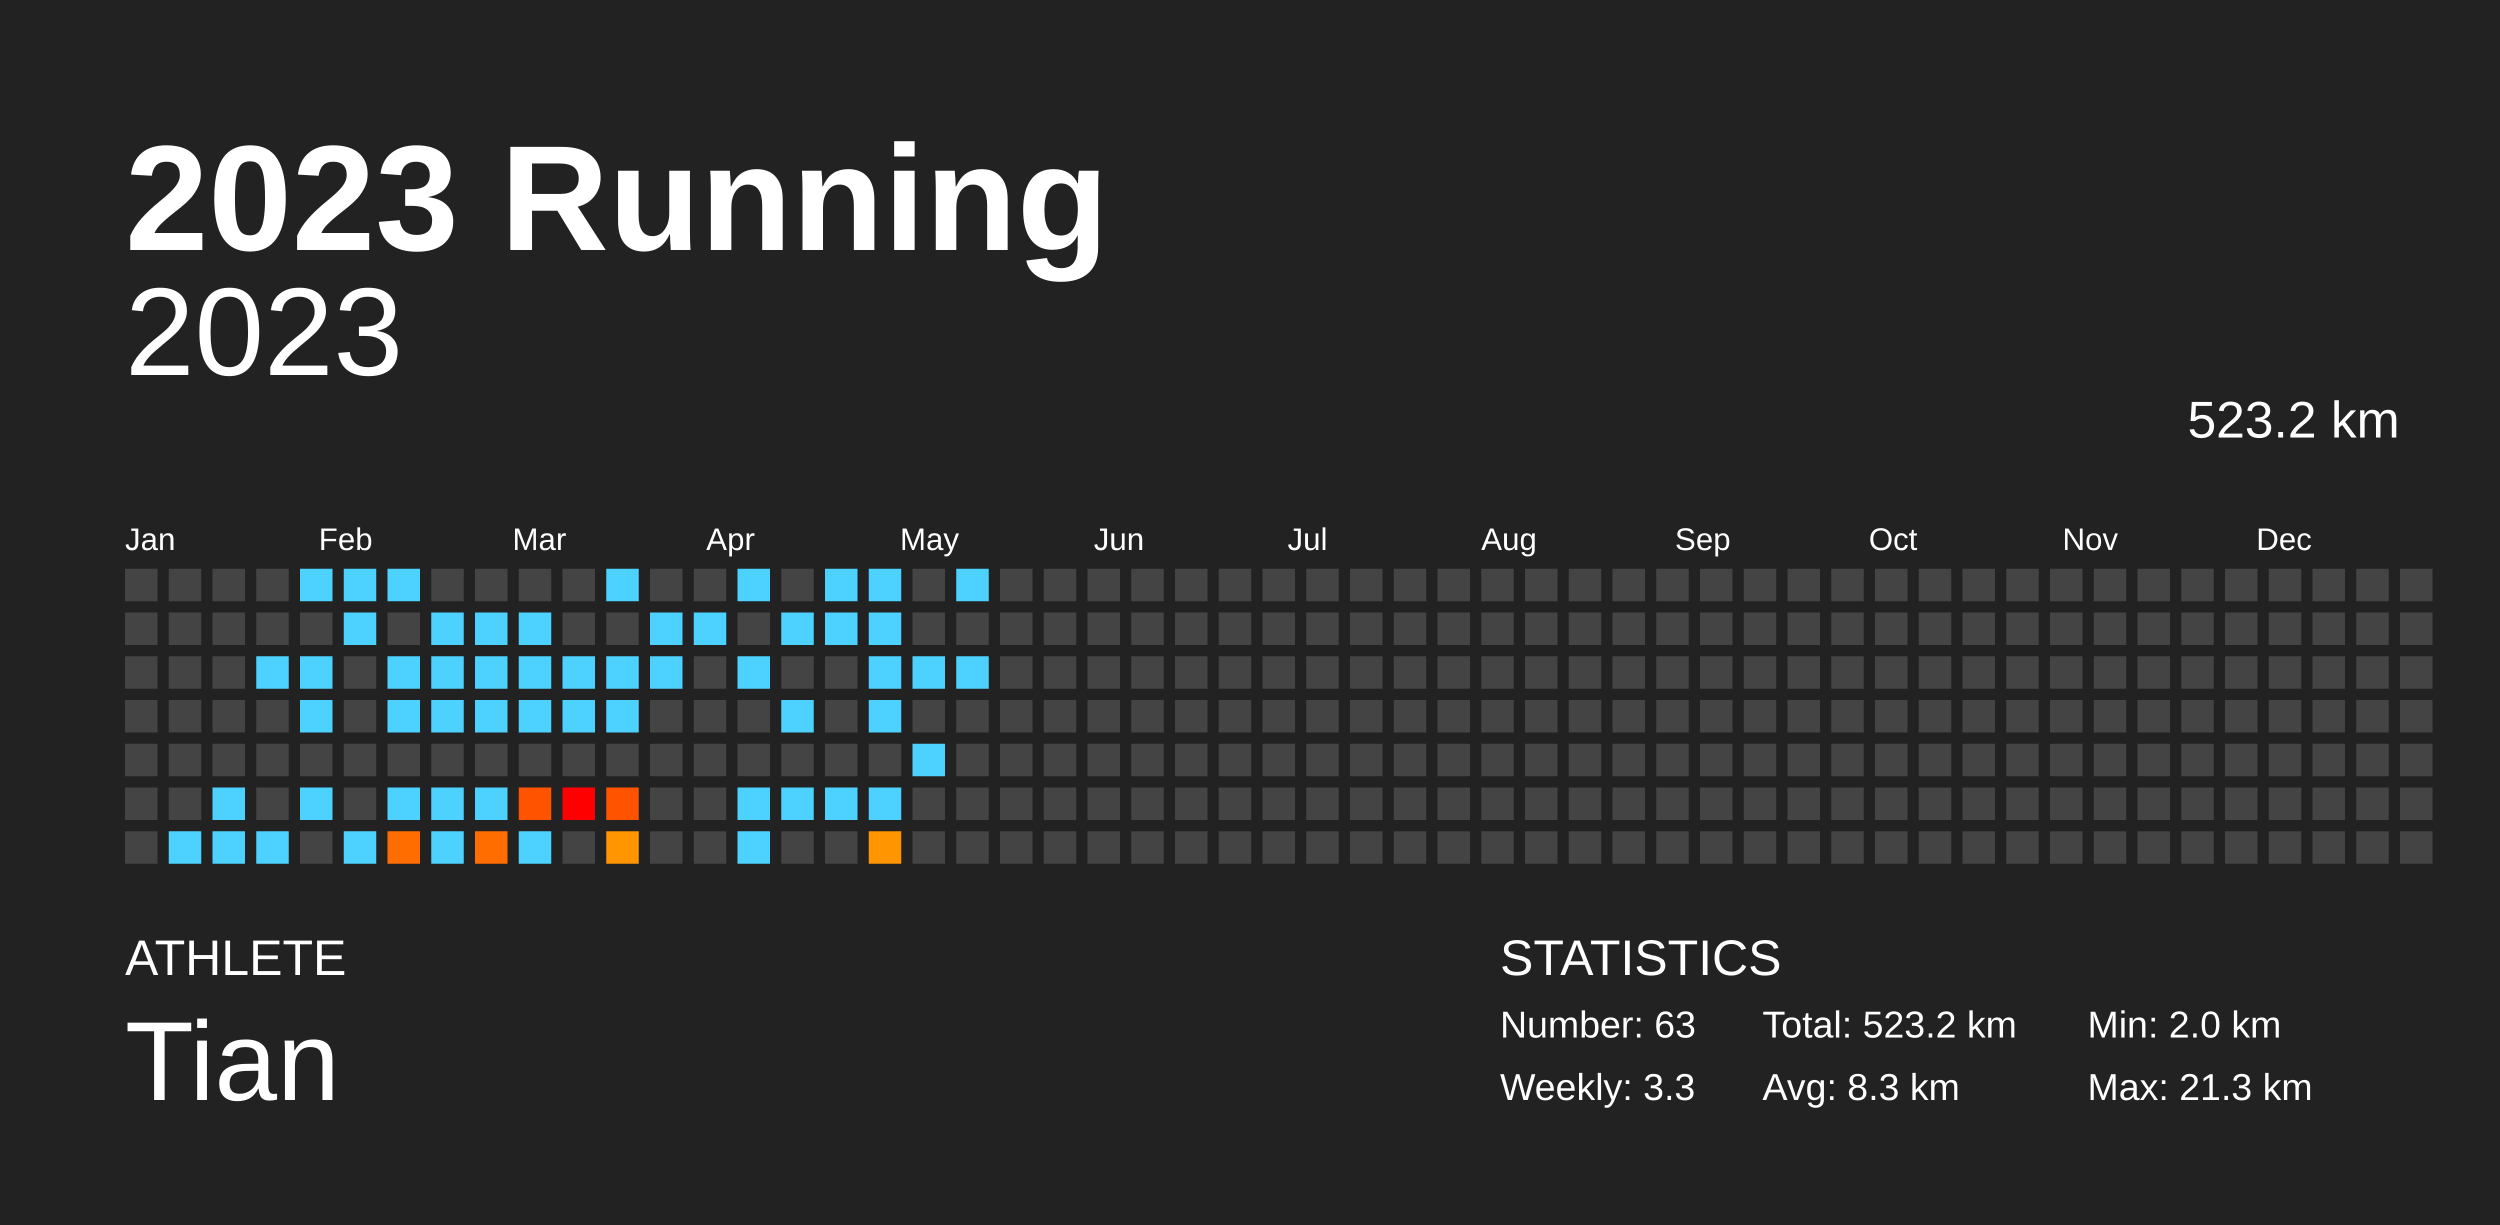
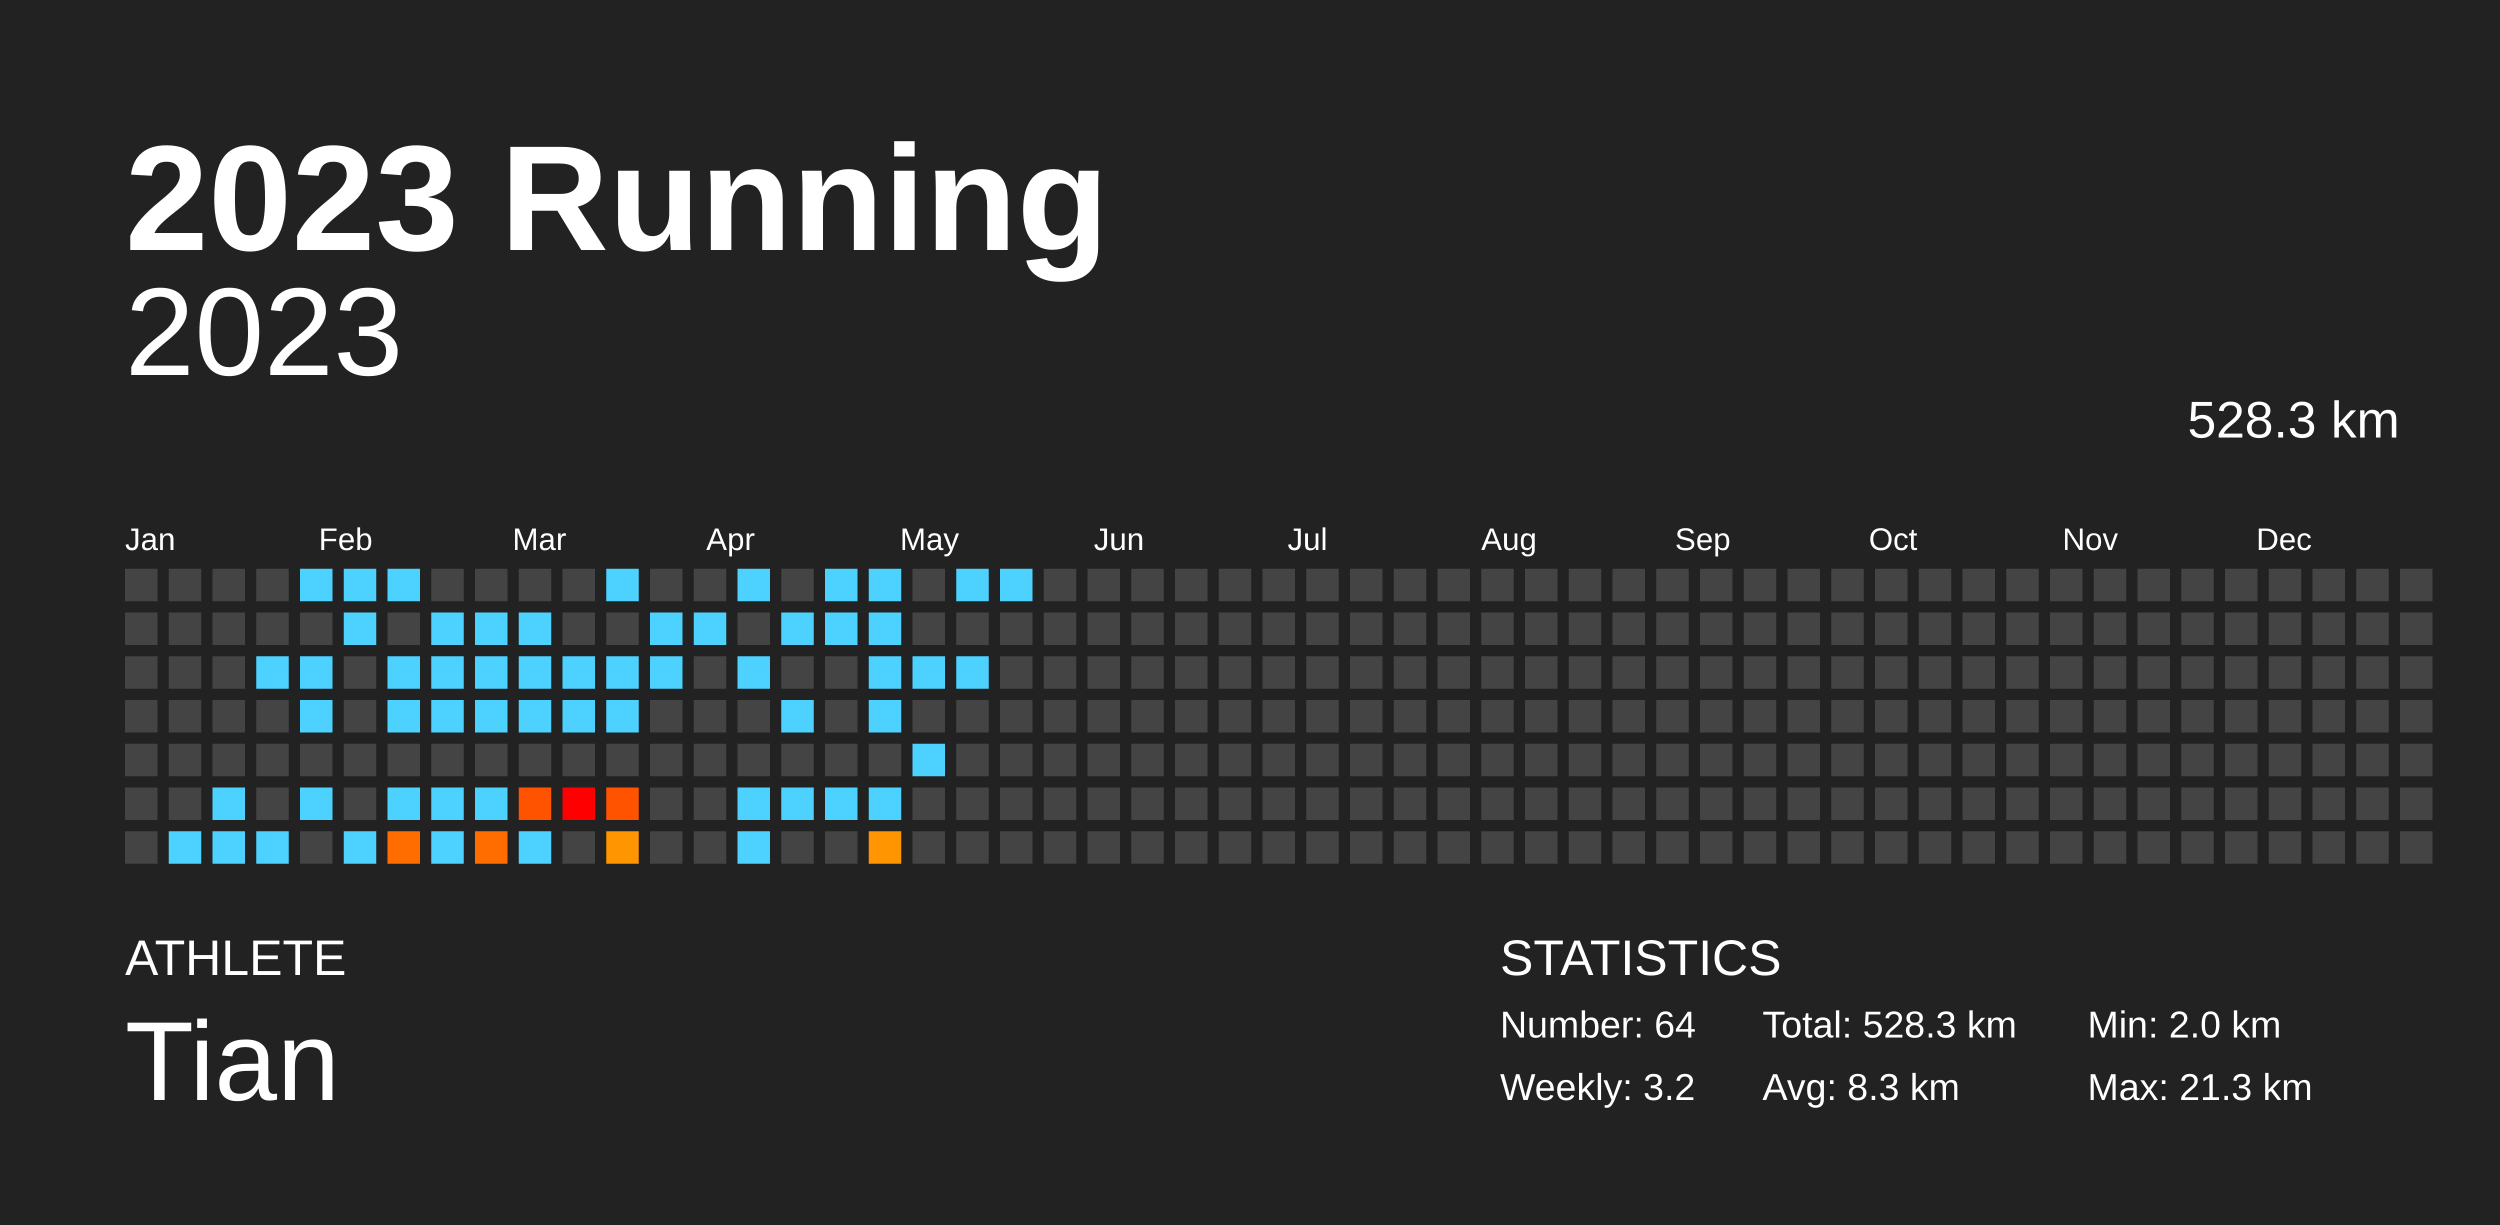
<svg xmlns="http://www.w3.org/2000/svg" baseProfile="full" height="98mm" version="1.1" viewBox="0,0,200,98" width="200mm">
  <defs />
  <rect fill="#222222" height="98" width="200" x="0" y="0" />
  <text fill="#FFFFFF" style="font-size:12px; font-family:Arial; font-weight:bold;" x="10" y="20">2023 Running</text>
  <text fill="#FFFFFF" style="font-size:4px; font-family:Arial" x="10" y="78">ATHLETE</text>
  <text fill="#FFFFFF" style="font-size:9px; font-family:Arial" x="10" y="88">Tian</text>
  <text fill="#FFFFFF" style="font-size:4px; font-family:Arial" x="120" y="78">STATISTICS</text>
-   <text fill="#FFFFFF" style="font-size:3px; font-family:Arial" x="120" y="83">Number: 63</text>
-   <text fill="#FFFFFF" style="font-size:3px; font-family:Arial" x="120" y="88">Weekly: 3.3</text>
-   <text fill="#FFFFFF" style="font-size:3px; font-family:Arial" x="141" y="83">Total: 523.2 km</text>
+   <text fill="#FFFFFF" style="font-size:3px; font-family:Arial" x="120" y="83">Number: 64</text>
+   <text fill="#FFFFFF" style="font-size:3px; font-family:Arial" x="120" y="88">Weekly: 3.2</text>
+   <text fill="#FFFFFF" style="font-size:3px; font-family:Arial" x="141" y="83">Total: 528.3 km</text>
  <text fill="#FFFFFF" style="font-size:3px; font-family:Arial" x="141" y="88">Avg: 8.3 km</text>
  <text fill="#FFFFFF" style="font-size:3px; font-family:Arial" x="167" y="83">Min: 2.0 km</text>
  <text fill="#FFFFFF" style="font-size:3px; font-family:Arial" x="167" y="88">Max: 21.3 km</text>
  <text alignment-baseline="hanging" fill="#FFFFFF" style="font-size:10.0px; font-family:Arial;" x="10" y="30">2023</text>
-   <text alignment-baseline="hanging" fill="#FFFFFF" style="font-size:4.125px; font-family:Arial;" x="175" y="35">523.2 km</text>
+   <text alignment-baseline="hanging" fill="#FFFFFF" style="font-size:4.125px; font-family:Arial;" x="175" y="35">528.3 km</text>
  <text fill="#FFFFFF" style="font-size:2.5px; font-family:Arial" x="10.0" y="44">Jan</text>
  <text fill="#FFFFFF" style="font-size:2.5px; font-family:Arial" x="25.5" y="44">Feb</text>
  <text fill="#FFFFFF" style="font-size:2.5px; font-family:Arial" x="41.0" y="44">Mar</text>
  <text fill="#FFFFFF" style="font-size:2.5px; font-family:Arial" x="56.5" y="44">Apr</text>
  <text fill="#FFFFFF" style="font-size:2.5px; font-family:Arial" x="72.0" y="44">May</text>
  <text fill="#FFFFFF" style="font-size:2.5px; font-family:Arial" x="87.5" y="44">Jun</text>
  <text fill="#FFFFFF" style="font-size:2.5px; font-family:Arial" x="103.0" y="44">Jul</text>
  <text fill="#FFFFFF" style="font-size:2.5px; font-family:Arial" x="118.5" y="44">Aug</text>
  <text fill="#FFFFFF" style="font-size:2.5px; font-family:Arial" x="134.0" y="44">Sep</text>
  <text fill="#FFFFFF" style="font-size:2.5px; font-family:Arial" x="149.5" y="44">Oct</text>
  <text fill="#FFFFFF" style="font-size:2.5px; font-family:Arial" x="165.0" y="44">Nov</text>
  <text fill="#FFFFFF" style="font-size:2.5px; font-family:Arial" x="180.5" y="44">Dec</text>
  <rect fill="#444444" height="2.6" width="2.6" x="10.0" y="45.5" />
  <rect fill="#444444" height="2.6" width="2.6" x="10.0" y="49.0" />
  <rect fill="#444444" height="2.6" width="2.6" x="10.0" y="52.5" />
  <rect fill="#444444" height="2.6" width="2.6" x="10.0" y="56.0" />
  <rect fill="#444444" height="2.6" width="2.6" x="10.0" y="59.5" />
  <rect fill="#444444" height="2.6" width="2.6" x="10.0" y="63.0" />
  <rect fill="#444444" height="2.6" width="2.6" x="10.0" y="66.5" />
  <rect fill="#444444" height="2.6" width="2.6" x="13.5" y="45.5" />
  <rect fill="#444444" height="2.6" width="2.6" x="13.5" y="49.0" />
  <rect fill="#444444" height="2.6" width="2.6" x="13.5" y="52.5" />
  <rect fill="#444444" height="2.6" width="2.6" x="13.5" y="56.0" />
  <rect fill="#444444" height="2.6" width="2.6" x="13.5" y="59.5" />
  <rect fill="#444444" height="2.6" width="2.6" x="13.5" y="63.0" />
  <rect fill="#4dd2ff" height="2.6" width="2.6" x="13.5" y="66.5" />
  <rect fill="#444444" height="2.6" width="2.6" x="17.0" y="45.5" />
  <rect fill="#444444" height="2.6" width="2.6" x="17.0" y="49.0" />
  <rect fill="#444444" height="2.6" width="2.6" x="17.0" y="52.5" />
  <rect fill="#444444" height="2.6" width="2.6" x="17.0" y="56.0" />
  <rect fill="#444444" height="2.6" width="2.6" x="17.0" y="59.5" />
  <rect fill="#4dd2ff" height="2.6" width="2.6" x="17.0" y="63.0" />
  <rect fill="#4dd2ff" height="2.6" width="2.6" x="17.0" y="66.5" />
  <rect fill="#444444" height="2.6" width="2.6" x="20.5" y="45.5" />
  <rect fill="#444444" height="2.6" width="2.6" x="20.5" y="49.0" />
  <rect fill="#4dd2ff" height="2.6" width="2.6" x="20.5" y="52.5" />
  <rect fill="#444444" height="2.6" width="2.6" x="20.5" y="56.0" />
  <rect fill="#444444" height="2.6" width="2.6" x="20.5" y="59.5" />
  <rect fill="#444444" height="2.6" width="2.6" x="20.5" y="63.0" />
  <rect fill="#4dd2ff" height="2.6" width="2.6" x="20.5" y="66.5" />
  <rect fill="#4dd2ff" height="2.6" width="2.6" x="24.0" y="45.5" />
  <rect fill="#444444" height="2.6" width="2.6" x="24.0" y="49.0" />
  <rect fill="#4dd2ff" height="2.6" width="2.6" x="24.0" y="52.5" />
  <rect fill="#4dd2ff" height="2.6" width="2.6" x="24.0" y="56.0" />
  <rect fill="#444444" height="2.6" width="2.6" x="24.0" y="59.5" />
  <rect fill="#4dd2ff" height="2.6" width="2.6" x="24.0" y="63.0" />
  <rect fill="#444444" height="2.6" width="2.6" x="24.0" y="66.5" />
  <rect fill="#4dd2ff" height="2.6" width="2.6" x="27.5" y="45.5" />
  <rect fill="#4dd2ff" height="2.6" width="2.6" x="27.5" y="49.0" />
  <rect fill="#444444" height="2.6" width="2.6" x="27.5" y="52.5" />
  <rect fill="#444444" height="2.6" width="2.6" x="27.5" y="56.0" />
  <rect fill="#444444" height="2.6" width="2.6" x="27.5" y="59.5" />
  <rect fill="#444444" height="2.6" width="2.6" x="27.5" y="63.0" />
  <rect fill="#4dd2ff" height="2.6" width="2.6" x="27.5" y="66.5" />
  <rect fill="#4dd2ff" height="2.6" width="2.6" x="31.0" y="45.5" />
  <rect fill="#444444" height="2.6" width="2.6" x="31.0" y="49.0" />
  <rect fill="#4dd2ff" height="2.6" width="2.6" x="31.0" y="52.5" />
  <rect fill="#4dd2ff" height="2.6" width="2.6" x="31.0" y="56.0" />
  <rect fill="#444444" height="2.6" width="2.6" x="31.0" y="59.5" />
  <rect fill="#4dd2ff" height="2.6" width="2.6" x="31.0" y="63.0" />
  <rect fill="#ff6d00" height="2.6" width="2.6" x="31.0" y="66.5" />
  <rect fill="#444444" height="2.6" width="2.6" x="34.5" y="45.5" />
  <rect fill="#4dd2ff" height="2.6" width="2.6" x="34.5" y="49.0" />
  <rect fill="#4dd2ff" height="2.6" width="2.6" x="34.5" y="52.5" />
  <rect fill="#4dd2ff" height="2.6" width="2.6" x="34.5" y="56.0" />
  <rect fill="#444444" height="2.6" width="2.6" x="34.5" y="59.5" />
  <rect fill="#4dd2ff" height="2.6" width="2.6" x="34.5" y="63.0" />
  <rect fill="#4dd2ff" height="2.6" width="2.6" x="34.5" y="66.5" />
  <rect fill="#444444" height="2.6" width="2.6" x="38.0" y="45.5" />
  <rect fill="#4dd2ff" height="2.6" width="2.6" x="38.0" y="49.0" />
  <rect fill="#4dd2ff" height="2.6" width="2.6" x="38.0" y="52.5" />
  <rect fill="#4dd2ff" height="2.6" width="2.6" x="38.0" y="56.0" />
  <rect fill="#444444" height="2.6" width="2.6" x="38.0" y="59.5" />
  <rect fill="#4dd2ff" height="2.6" width="2.6" x="38.0" y="63.0" />
  <rect fill="#ff6d00" height="2.6" width="2.6" x="38.0" y="66.5" />
  <rect fill="#444444" height="2.6" width="2.6" x="41.5" y="45.5" />
  <rect fill="#4dd2ff" height="2.6" width="2.6" x="41.5" y="49.0" />
  <rect fill="#4dd2ff" height="2.6" width="2.6" x="41.5" y="52.5" />
  <rect fill="#4dd2ff" height="2.6" width="2.6" x="41.5" y="56.0" />
  <rect fill="#444444" height="2.6" width="2.6" x="41.5" y="59.5" />
  <rect fill="#ff5300" height="2.6" width="2.6" x="41.5" y="63.0" />
  <rect fill="#4dd2ff" height="2.6" width="2.6" x="41.5" y="66.5" />
  <rect fill="#444444" height="2.6" width="2.6" x="45.0" y="45.5" />
  <rect fill="#444444" height="2.6" width="2.6" x="45.0" y="49.0" />
  <rect fill="#4dd2ff" height="2.6" width="2.6" x="45.0" y="52.5" />
  <rect fill="#4dd2ff" height="2.6" width="2.6" x="45.0" y="56.0" />
  <rect fill="#444444" height="2.6" width="2.6" x="45.0" y="59.5" />
  <rect fill="red" height="2.6" width="2.6" x="45.0" y="63.0" />
  <rect fill="#444444" height="2.6" width="2.6" x="45.0" y="66.5" />
  <rect fill="#4dd2ff" height="2.6" width="2.6" x="48.5" y="45.5" />
  <rect fill="#444444" height="2.6" width="2.6" x="48.5" y="49.0" />
  <rect fill="#4dd2ff" height="2.6" width="2.6" x="48.5" y="52.5" />
  <rect fill="#4dd2ff" height="2.6" width="2.6" x="48.5" y="56.0" />
  <rect fill="#444444" height="2.6" width="2.6" x="48.5" y="59.5" />
  <rect fill="#ff5300" height="2.6" width="2.6" x="48.5" y="63.0" />
  <rect fill="#ff9500" height="2.6" width="2.6" x="48.5" y="66.5" />
  <rect fill="#444444" height="2.6" width="2.6" x="52.0" y="45.5" />
  <rect fill="#4dd2ff" height="2.6" width="2.6" x="52.0" y="49.0" />
  <rect fill="#4dd2ff" height="2.6" width="2.6" x="52.0" y="52.5" />
  <rect fill="#444444" height="2.6" width="2.6" x="52.0" y="56.0" />
  <rect fill="#444444" height="2.6" width="2.6" x="52.0" y="59.5" />
  <rect fill="#444444" height="2.6" width="2.6" x="52.0" y="63.0" />
  <rect fill="#444444" height="2.6" width="2.6" x="52.0" y="66.5" />
  <rect fill="#444444" height="2.6" width="2.6" x="55.5" y="45.5" />
  <rect fill="#4dd2ff" height="2.6" width="2.6" x="55.5" y="49.0" />
  <rect fill="#444444" height="2.6" width="2.6" x="55.5" y="52.5" />
  <rect fill="#444444" height="2.6" width="2.6" x="55.5" y="56.0" />
  <rect fill="#444444" height="2.6" width="2.6" x="55.5" y="59.5" />
  <rect fill="#444444" height="2.6" width="2.6" x="55.5" y="63.0" />
  <rect fill="#444444" height="2.6" width="2.6" x="55.5" y="66.5" />
  <rect fill="#4dd2ff" height="2.6" width="2.6" x="59.0" y="45.5" />
  <rect fill="#444444" height="2.6" width="2.6" x="59.0" y="49.0" />
  <rect fill="#4dd2ff" height="2.6" width="2.6" x="59.0" y="52.5" />
  <rect fill="#444444" height="2.6" width="2.6" x="59.0" y="56.0" />
  <rect fill="#444444" height="2.6" width="2.6" x="59.0" y="59.5" />
  <rect fill="#4dd2ff" height="2.6" width="2.6" x="59.0" y="63.0" />
  <rect fill="#4dd2ff" height="2.6" width="2.6" x="59.0" y="66.5" />
  <rect fill="#444444" height="2.6" width="2.6" x="62.5" y="45.5" />
  <rect fill="#4dd2ff" height="2.6" width="2.6" x="62.5" y="49.0" />
  <rect fill="#444444" height="2.6" width="2.6" x="62.5" y="52.5" />
  <rect fill="#4dd2ff" height="2.6" width="2.6" x="62.5" y="56.0" />
  <rect fill="#444444" height="2.6" width="2.6" x="62.5" y="59.5" />
  <rect fill="#4dd2ff" height="2.6" width="2.6" x="62.5" y="63.0" />
  <rect fill="#444444" height="2.6" width="2.6" x="62.5" y="66.5" />
  <rect fill="#4dd2ff" height="2.6" width="2.6" x="66.0" y="45.5" />
  <rect fill="#4dd2ff" height="2.6" width="2.6" x="66.0" y="49.0" />
  <rect fill="#444444" height="2.6" width="2.6" x="66.0" y="52.5" />
  <rect fill="#444444" height="2.6" width="2.6" x="66.0" y="56.0" />
  <rect fill="#444444" height="2.6" width="2.6" x="66.0" y="59.5" />
  <rect fill="#4dd2ff" height="2.6" width="2.6" x="66.0" y="63.0" />
  <rect fill="#444444" height="2.6" width="2.6" x="66.0" y="66.5" />
  <rect fill="#4dd2ff" height="2.6" width="2.6" x="69.5" y="45.5" />
  <rect fill="#4dd2ff" height="2.6" width="2.6" x="69.5" y="49.0" />
  <rect fill="#4dd2ff" height="2.6" width="2.6" x="69.5" y="52.5" />
  <rect fill="#4dd2ff" height="2.6" width="2.6" x="69.5" y="56.0" />
  <rect fill="#444444" height="2.6" width="2.6" x="69.5" y="59.5" />
  <rect fill="#4dd2ff" height="2.6" width="2.6" x="69.5" y="63.0" />
  <rect fill="#ff9500" height="2.6" width="2.6" x="69.5" y="66.5" />
  <rect fill="#444444" height="2.6" width="2.6" x="73.0" y="45.5" />
  <rect fill="#444444" height="2.6" width="2.6" x="73.0" y="49.0" />
  <rect fill="#4dd2ff" height="2.6" width="2.6" x="73.0" y="52.5" />
  <rect fill="#444444" height="2.6" width="2.6" x="73.0" y="56.0" />
  <rect fill="#4dd2ff" height="2.6" width="2.6" x="73.0" y="59.5" />
  <rect fill="#444444" height="2.6" width="2.6" x="73.0" y="63.0" />
  <rect fill="#444444" height="2.6" width="2.6" x="73.0" y="66.5" />
  <rect fill="#4dd2ff" height="2.6" width="2.6" x="76.5" y="45.5" />
  <rect fill="#444444" height="2.6" width="2.6" x="76.5" y="49.0" />
  <rect fill="#4dd2ff" height="2.6" width="2.6" x="76.5" y="52.5" />
  <rect fill="#444444" height="2.6" width="2.6" x="76.5" y="56.0" />
  <rect fill="#444444" height="2.6" width="2.6" x="76.5" y="59.5" />
  <rect fill="#444444" height="2.6" width="2.6" x="76.5" y="63.0" />
  <rect fill="#444444" height="2.6" width="2.6" x="76.5" y="66.5" />
-   <rect fill="#444444" height="2.6" width="2.6" x="80.0" y="45.5" />
+   <rect fill="#4dd2ff" height="2.6" width="2.6" x="80.0" y="45.5" />
  <rect fill="#444444" height="2.6" width="2.6" x="80.0" y="49.0" />
  <rect fill="#444444" height="2.6" width="2.6" x="80.0" y="52.5" />
  <rect fill="#444444" height="2.6" width="2.6" x="80.0" y="56.0" />
  <rect fill="#444444" height="2.6" width="2.6" x="80.0" y="59.5" />
  <rect fill="#444444" height="2.6" width="2.6" x="80.0" y="63.0" />
  <rect fill="#444444" height="2.6" width="2.6" x="80.0" y="66.5" />
  <rect fill="#444444" height="2.6" width="2.6" x="83.5" y="45.5" />
  <rect fill="#444444" height="2.6" width="2.6" x="83.5" y="49.0" />
  <rect fill="#444444" height="2.6" width="2.6" x="83.5" y="52.5" />
  <rect fill="#444444" height="2.6" width="2.6" x="83.5" y="56.0" />
  <rect fill="#444444" height="2.6" width="2.6" x="83.5" y="59.5" />
  <rect fill="#444444" height="2.6" width="2.6" x="83.5" y="63.0" />
  <rect fill="#444444" height="2.6" width="2.6" x="83.5" y="66.5" />
  <rect fill="#444444" height="2.6" width="2.6" x="87.0" y="45.5" />
  <rect fill="#444444" height="2.6" width="2.6" x="87.0" y="49.0" />
  <rect fill="#444444" height="2.6" width="2.6" x="87.0" y="52.5" />
  <rect fill="#444444" height="2.6" width="2.6" x="87.0" y="56.0" />
  <rect fill="#444444" height="2.6" width="2.6" x="87.0" y="59.5" />
  <rect fill="#444444" height="2.6" width="2.6" x="87.0" y="63.0" />
  <rect fill="#444444" height="2.6" width="2.6" x="87.0" y="66.5" />
  <rect fill="#444444" height="2.6" width="2.6" x="90.5" y="45.5" />
  <rect fill="#444444" height="2.6" width="2.6" x="90.5" y="49.0" />
  <rect fill="#444444" height="2.6" width="2.6" x="90.5" y="52.5" />
  <rect fill="#444444" height="2.6" width="2.6" x="90.5" y="56.0" />
  <rect fill="#444444" height="2.6" width="2.6" x="90.5" y="59.5" />
  <rect fill="#444444" height="2.6" width="2.6" x="90.5" y="63.0" />
  <rect fill="#444444" height="2.6" width="2.6" x="90.5" y="66.5" />
  <rect fill="#444444" height="2.6" width="2.6" x="94.0" y="45.5" />
  <rect fill="#444444" height="2.6" width="2.6" x="94.0" y="49.0" />
  <rect fill="#444444" height="2.6" width="2.6" x="94.0" y="52.5" />
  <rect fill="#444444" height="2.6" width="2.6" x="94.0" y="56.0" />
  <rect fill="#444444" height="2.6" width="2.6" x="94.0" y="59.5" />
  <rect fill="#444444" height="2.6" width="2.6" x="94.0" y="63.0" />
  <rect fill="#444444" height="2.6" width="2.6" x="94.0" y="66.5" />
  <rect fill="#444444" height="2.6" width="2.6" x="97.5" y="45.5" />
  <rect fill="#444444" height="2.6" width="2.6" x="97.5" y="49.0" />
  <rect fill="#444444" height="2.6" width="2.6" x="97.5" y="52.5" />
  <rect fill="#444444" height="2.6" width="2.6" x="97.5" y="56.0" />
  <rect fill="#444444" height="2.6" width="2.6" x="97.5" y="59.5" />
  <rect fill="#444444" height="2.6" width="2.6" x="97.5" y="63.0" />
  <rect fill="#444444" height="2.6" width="2.6" x="97.5" y="66.5" />
  <rect fill="#444444" height="2.6" width="2.6" x="101.0" y="45.5" />
  <rect fill="#444444" height="2.6" width="2.6" x="101.0" y="49.0" />
  <rect fill="#444444" height="2.6" width="2.6" x="101.0" y="52.5" />
  <rect fill="#444444" height="2.6" width="2.6" x="101.0" y="56.0" />
  <rect fill="#444444" height="2.6" width="2.6" x="101.0" y="59.5" />
  <rect fill="#444444" height="2.6" width="2.6" x="101.0" y="63.0" />
  <rect fill="#444444" height="2.6" width="2.6" x="101.0" y="66.5" />
  <rect fill="#444444" height="2.6" width="2.6" x="104.5" y="45.5" />
  <rect fill="#444444" height="2.6" width="2.6" x="104.5" y="49.0" />
  <rect fill="#444444" height="2.6" width="2.6" x="104.5" y="52.5" />
  <rect fill="#444444" height="2.6" width="2.6" x="104.5" y="56.0" />
  <rect fill="#444444" height="2.6" width="2.6" x="104.5" y="59.5" />
  <rect fill="#444444" height="2.6" width="2.6" x="104.5" y="63.0" />
  <rect fill="#444444" height="2.6" width="2.6" x="104.5" y="66.5" />
  <rect fill="#444444" height="2.6" width="2.6" x="108.0" y="45.5" />
  <rect fill="#444444" height="2.6" width="2.6" x="108.0" y="49.0" />
  <rect fill="#444444" height="2.6" width="2.6" x="108.0" y="52.5" />
  <rect fill="#444444" height="2.6" width="2.6" x="108.0" y="56.0" />
  <rect fill="#444444" height="2.6" width="2.6" x="108.0" y="59.5" />
  <rect fill="#444444" height="2.6" width="2.6" x="108.0" y="63.0" />
  <rect fill="#444444" height="2.6" width="2.6" x="108.0" y="66.5" />
  <rect fill="#444444" height="2.6" width="2.6" x="111.5" y="45.5" />
  <rect fill="#444444" height="2.6" width="2.6" x="111.5" y="49.0" />
  <rect fill="#444444" height="2.6" width="2.6" x="111.5" y="52.5" />
  <rect fill="#444444" height="2.6" width="2.6" x="111.5" y="56.0" />
  <rect fill="#444444" height="2.6" width="2.6" x="111.5" y="59.5" />
  <rect fill="#444444" height="2.6" width="2.6" x="111.5" y="63.0" />
  <rect fill="#444444" height="2.6" width="2.6" x="111.5" y="66.5" />
  <rect fill="#444444" height="2.6" width="2.6" x="115.0" y="45.5" />
  <rect fill="#444444" height="2.6" width="2.6" x="115.0" y="49.0" />
  <rect fill="#444444" height="2.6" width="2.6" x="115.0" y="52.5" />
  <rect fill="#444444" height="2.6" width="2.6" x="115.0" y="56.0" />
  <rect fill="#444444" height="2.6" width="2.6" x="115.0" y="59.5" />
  <rect fill="#444444" height="2.6" width="2.6" x="115.0" y="63.0" />
  <rect fill="#444444" height="2.6" width="2.6" x="115.0" y="66.5" />
  <rect fill="#444444" height="2.6" width="2.6" x="118.5" y="45.5" />
  <rect fill="#444444" height="2.6" width="2.6" x="118.5" y="49.0" />
  <rect fill="#444444" height="2.6" width="2.6" x="118.5" y="52.5" />
  <rect fill="#444444" height="2.6" width="2.6" x="118.5" y="56.0" />
  <rect fill="#444444" height="2.6" width="2.6" x="118.5" y="59.5" />
  <rect fill="#444444" height="2.6" width="2.6" x="118.5" y="63.0" />
  <rect fill="#444444" height="2.6" width="2.6" x="118.5" y="66.5" />
  <rect fill="#444444" height="2.6" width="2.6" x="122.0" y="45.5" />
  <rect fill="#444444" height="2.6" width="2.6" x="122.0" y="49.0" />
  <rect fill="#444444" height="2.6" width="2.6" x="122.0" y="52.5" />
  <rect fill="#444444" height="2.6" width="2.6" x="122.0" y="56.0" />
  <rect fill="#444444" height="2.6" width="2.6" x="122.0" y="59.5" />
  <rect fill="#444444" height="2.6" width="2.6" x="122.0" y="63.0" />
  <rect fill="#444444" height="2.6" width="2.6" x="122.0" y="66.5" />
  <rect fill="#444444" height="2.6" width="2.6" x="125.5" y="45.5" />
  <rect fill="#444444" height="2.6" width="2.6" x="125.5" y="49.0" />
  <rect fill="#444444" height="2.6" width="2.6" x="125.5" y="52.5" />
  <rect fill="#444444" height="2.6" width="2.6" x="125.5" y="56.0" />
  <rect fill="#444444" height="2.6" width="2.6" x="125.5" y="59.5" />
  <rect fill="#444444" height="2.6" width="2.6" x="125.5" y="63.0" />
  <rect fill="#444444" height="2.6" width="2.6" x="125.5" y="66.5" />
  <rect fill="#444444" height="2.6" width="2.6" x="129.0" y="45.5" />
  <rect fill="#444444" height="2.6" width="2.6" x="129.0" y="49.0" />
  <rect fill="#444444" height="2.6" width="2.6" x="129.0" y="52.5" />
  <rect fill="#444444" height="2.6" width="2.6" x="129.0" y="56.0" />
  <rect fill="#444444" height="2.6" width="2.6" x="129.0" y="59.5" />
  <rect fill="#444444" height="2.6" width="2.6" x="129.0" y="63.0" />
  <rect fill="#444444" height="2.6" width="2.6" x="129.0" y="66.5" />
  <rect fill="#444444" height="2.6" width="2.6" x="132.5" y="45.5" />
  <rect fill="#444444" height="2.6" width="2.6" x="132.5" y="49.0" />
  <rect fill="#444444" height="2.6" width="2.6" x="132.5" y="52.5" />
  <rect fill="#444444" height="2.6" width="2.6" x="132.5" y="56.0" />
  <rect fill="#444444" height="2.6" width="2.6" x="132.5" y="59.5" />
  <rect fill="#444444" height="2.6" width="2.6" x="132.5" y="63.0" />
  <rect fill="#444444" height="2.6" width="2.6" x="132.5" y="66.5" />
  <rect fill="#444444" height="2.6" width="2.6" x="136.0" y="45.5" />
  <rect fill="#444444" height="2.6" width="2.6" x="136.0" y="49.0" />
  <rect fill="#444444" height="2.6" width="2.6" x="136.0" y="52.5" />
  <rect fill="#444444" height="2.6" width="2.6" x="136.0" y="56.0" />
  <rect fill="#444444" height="2.6" width="2.6" x="136.0" y="59.5" />
  <rect fill="#444444" height="2.6" width="2.6" x="136.0" y="63.0" />
  <rect fill="#444444" height="2.6" width="2.6" x="136.0" y="66.5" />
  <rect fill="#444444" height="2.6" width="2.6" x="139.5" y="45.5" />
  <rect fill="#444444" height="2.6" width="2.6" x="139.5" y="49.0" />
  <rect fill="#444444" height="2.6" width="2.6" x="139.5" y="52.5" />
  <rect fill="#444444" height="2.6" width="2.6" x="139.5" y="56.0" />
  <rect fill="#444444" height="2.6" width="2.6" x="139.5" y="59.5" />
  <rect fill="#444444" height="2.6" width="2.6" x="139.5" y="63.0" />
  <rect fill="#444444" height="2.6" width="2.6" x="139.5" y="66.5" />
  <rect fill="#444444" height="2.6" width="2.6" x="143.0" y="45.5" />
  <rect fill="#444444" height="2.6" width="2.6" x="143.0" y="49.0" />
  <rect fill="#444444" height="2.6" width="2.6" x="143.0" y="52.5" />
  <rect fill="#444444" height="2.6" width="2.6" x="143.0" y="56.0" />
  <rect fill="#444444" height="2.6" width="2.6" x="143.0" y="59.5" />
  <rect fill="#444444" height="2.6" width="2.6" x="143.0" y="63.0" />
  <rect fill="#444444" height="2.6" width="2.6" x="143.0" y="66.5" />
  <rect fill="#444444" height="2.6" width="2.6" x="146.5" y="45.5" />
  <rect fill="#444444" height="2.6" width="2.6" x="146.5" y="49.0" />
  <rect fill="#444444" height="2.6" width="2.6" x="146.5" y="52.5" />
  <rect fill="#444444" height="2.6" width="2.6" x="146.5" y="56.0" />
  <rect fill="#444444" height="2.6" width="2.6" x="146.5" y="59.5" />
  <rect fill="#444444" height="2.6" width="2.6" x="146.5" y="63.0" />
  <rect fill="#444444" height="2.6" width="2.6" x="146.5" y="66.5" />
  <rect fill="#444444" height="2.6" width="2.6" x="150.0" y="45.5" />
  <rect fill="#444444" height="2.6" width="2.6" x="150.0" y="49.0" />
  <rect fill="#444444" height="2.6" width="2.6" x="150.0" y="52.5" />
  <rect fill="#444444" height="2.6" width="2.6" x="150.0" y="56.0" />
  <rect fill="#444444" height="2.6" width="2.6" x="150.0" y="59.5" />
  <rect fill="#444444" height="2.6" width="2.6" x="150.0" y="63.0" />
  <rect fill="#444444" height="2.6" width="2.6" x="150.0" y="66.5" />
  <rect fill="#444444" height="2.6" width="2.6" x="153.5" y="45.5" />
  <rect fill="#444444" height="2.6" width="2.6" x="153.5" y="49.0" />
  <rect fill="#444444" height="2.6" width="2.6" x="153.5" y="52.5" />
  <rect fill="#444444" height="2.6" width="2.6" x="153.5" y="56.0" />
  <rect fill="#444444" height="2.6" width="2.6" x="153.5" y="59.5" />
  <rect fill="#444444" height="2.6" width="2.6" x="153.5" y="63.0" />
  <rect fill="#444444" height="2.6" width="2.6" x="153.5" y="66.5" />
  <rect fill="#444444" height="2.6" width="2.6" x="157.0" y="45.5" />
  <rect fill="#444444" height="2.6" width="2.6" x="157.0" y="49.0" />
  <rect fill="#444444" height="2.6" width="2.6" x="157.0" y="52.5" />
  <rect fill="#444444" height="2.6" width="2.6" x="157.0" y="56.0" />
  <rect fill="#444444" height="2.6" width="2.6" x="157.0" y="59.5" />
  <rect fill="#444444" height="2.6" width="2.6" x="157.0" y="63.0" />
  <rect fill="#444444" height="2.6" width="2.6" x="157.0" y="66.5" />
  <rect fill="#444444" height="2.6" width="2.6" x="160.5" y="45.5" />
  <rect fill="#444444" height="2.6" width="2.6" x="160.5" y="49.0" />
  <rect fill="#444444" height="2.6" width="2.6" x="160.5" y="52.5" />
  <rect fill="#444444" height="2.6" width="2.6" x="160.5" y="56.0" />
  <rect fill="#444444" height="2.6" width="2.6" x="160.5" y="59.5" />
  <rect fill="#444444" height="2.6" width="2.6" x="160.5" y="63.0" />
  <rect fill="#444444" height="2.6" width="2.6" x="160.5" y="66.5" />
  <rect fill="#444444" height="2.6" width="2.6" x="164.0" y="45.5" />
  <rect fill="#444444" height="2.6" width="2.6" x="164.0" y="49.0" />
  <rect fill="#444444" height="2.6" width="2.6" x="164.0" y="52.5" />
  <rect fill="#444444" height="2.6" width="2.6" x="164.0" y="56.0" />
  <rect fill="#444444" height="2.6" width="2.6" x="164.0" y="59.5" />
  <rect fill="#444444" height="2.6" width="2.6" x="164.0" y="63.0" />
  <rect fill="#444444" height="2.6" width="2.6" x="164.0" y="66.5" />
  <rect fill="#444444" height="2.6" width="2.6" x="167.5" y="45.5" />
  <rect fill="#444444" height="2.6" width="2.6" x="167.5" y="49.0" />
  <rect fill="#444444" height="2.6" width="2.6" x="167.5" y="52.5" />
  <rect fill="#444444" height="2.6" width="2.6" x="167.5" y="56.0" />
  <rect fill="#444444" height="2.6" width="2.6" x="167.5" y="59.5" />
  <rect fill="#444444" height="2.6" width="2.6" x="167.5" y="63.0" />
  <rect fill="#444444" height="2.6" width="2.6" x="167.5" y="66.5" />
  <rect fill="#444444" height="2.6" width="2.6" x="171.0" y="45.5" />
  <rect fill="#444444" height="2.6" width="2.6" x="171.0" y="49.0" />
  <rect fill="#444444" height="2.6" width="2.6" x="171.0" y="52.5" />
  <rect fill="#444444" height="2.6" width="2.6" x="171.0" y="56.0" />
  <rect fill="#444444" height="2.6" width="2.6" x="171.0" y="59.5" />
  <rect fill="#444444" height="2.6" width="2.6" x="171.0" y="63.0" />
  <rect fill="#444444" height="2.6" width="2.6" x="171.0" y="66.5" />
  <rect fill="#444444" height="2.6" width="2.6" x="174.5" y="45.5" />
  <rect fill="#444444" height="2.6" width="2.6" x="174.5" y="49.0" />
  <rect fill="#444444" height="2.6" width="2.6" x="174.5" y="52.5" />
  <rect fill="#444444" height="2.6" width="2.6" x="174.5" y="56.0" />
  <rect fill="#444444" height="2.6" width="2.6" x="174.5" y="59.5" />
  <rect fill="#444444" height="2.6" width="2.6" x="174.5" y="63.0" />
  <rect fill="#444444" height="2.6" width="2.6" x="174.5" y="66.5" />
  <rect fill="#444444" height="2.6" width="2.6" x="178.0" y="45.5" />
  <rect fill="#444444" height="2.6" width="2.6" x="178.0" y="49.0" />
  <rect fill="#444444" height="2.6" width="2.6" x="178.0" y="52.5" />
  <rect fill="#444444" height="2.6" width="2.6" x="178.0" y="56.0" />
  <rect fill="#444444" height="2.6" width="2.6" x="178.0" y="59.5" />
  <rect fill="#444444" height="2.6" width="2.6" x="178.0" y="63.0" />
  <rect fill="#444444" height="2.6" width="2.6" x="178.0" y="66.5" />
  <rect fill="#444444" height="2.6" width="2.6" x="181.5" y="45.5" />
  <rect fill="#444444" height="2.6" width="2.6" x="181.5" y="49.0" />
  <rect fill="#444444" height="2.6" width="2.6" x="181.5" y="52.5" />
  <rect fill="#444444" height="2.6" width="2.6" x="181.5" y="56.0" />
  <rect fill="#444444" height="2.6" width="2.6" x="181.5" y="59.5" />
  <rect fill="#444444" height="2.6" width="2.6" x="181.5" y="63.0" />
  <rect fill="#444444" height="2.6" width="2.6" x="181.5" y="66.5" />
  <rect fill="#444444" height="2.6" width="2.6" x="185.0" y="45.5" />
  <rect fill="#444444" height="2.6" width="2.6" x="185.0" y="49.0" />
  <rect fill="#444444" height="2.6" width="2.6" x="185.0" y="52.5" />
  <rect fill="#444444" height="2.6" width="2.6" x="185.0" y="56.0" />
  <rect fill="#444444" height="2.6" width="2.6" x="185.0" y="59.5" />
  <rect fill="#444444" height="2.6" width="2.6" x="185.0" y="63.0" />
  <rect fill="#444444" height="2.6" width="2.6" x="185.0" y="66.5" />
  <rect fill="#444444" height="2.6" width="2.6" x="188.5" y="45.5" />
  <rect fill="#444444" height="2.6" width="2.6" x="188.5" y="49.0" />
  <rect fill="#444444" height="2.6" width="2.6" x="188.5" y="52.5" />
  <rect fill="#444444" height="2.6" width="2.6" x="188.5" y="56.0" />
  <rect fill="#444444" height="2.6" width="2.6" x="188.5" y="59.5" />
  <rect fill="#444444" height="2.6" width="2.6" x="188.5" y="63.0" />
  <rect fill="#444444" height="2.6" width="2.6" x="188.5" y="66.5" />
  <rect fill="#444444" height="2.6" width="2.6" x="192.0" y="45.5" />
  <rect fill="#444444" height="2.6" width="2.6" x="192.0" y="49.0" />
  <rect fill="#444444" height="2.6" width="2.6" x="192.0" y="52.5" />
  <rect fill="#444444" height="2.6" width="2.6" x="192.0" y="56.0" />
  <rect fill="#444444" height="2.6" width="2.6" x="192.0" y="59.5" />
  <rect fill="#444444" height="2.6" width="2.6" x="192.0" y="63.0" />
  <rect fill="#444444" height="2.6" width="2.6" x="192.0" y="66.5" />
</svg>
